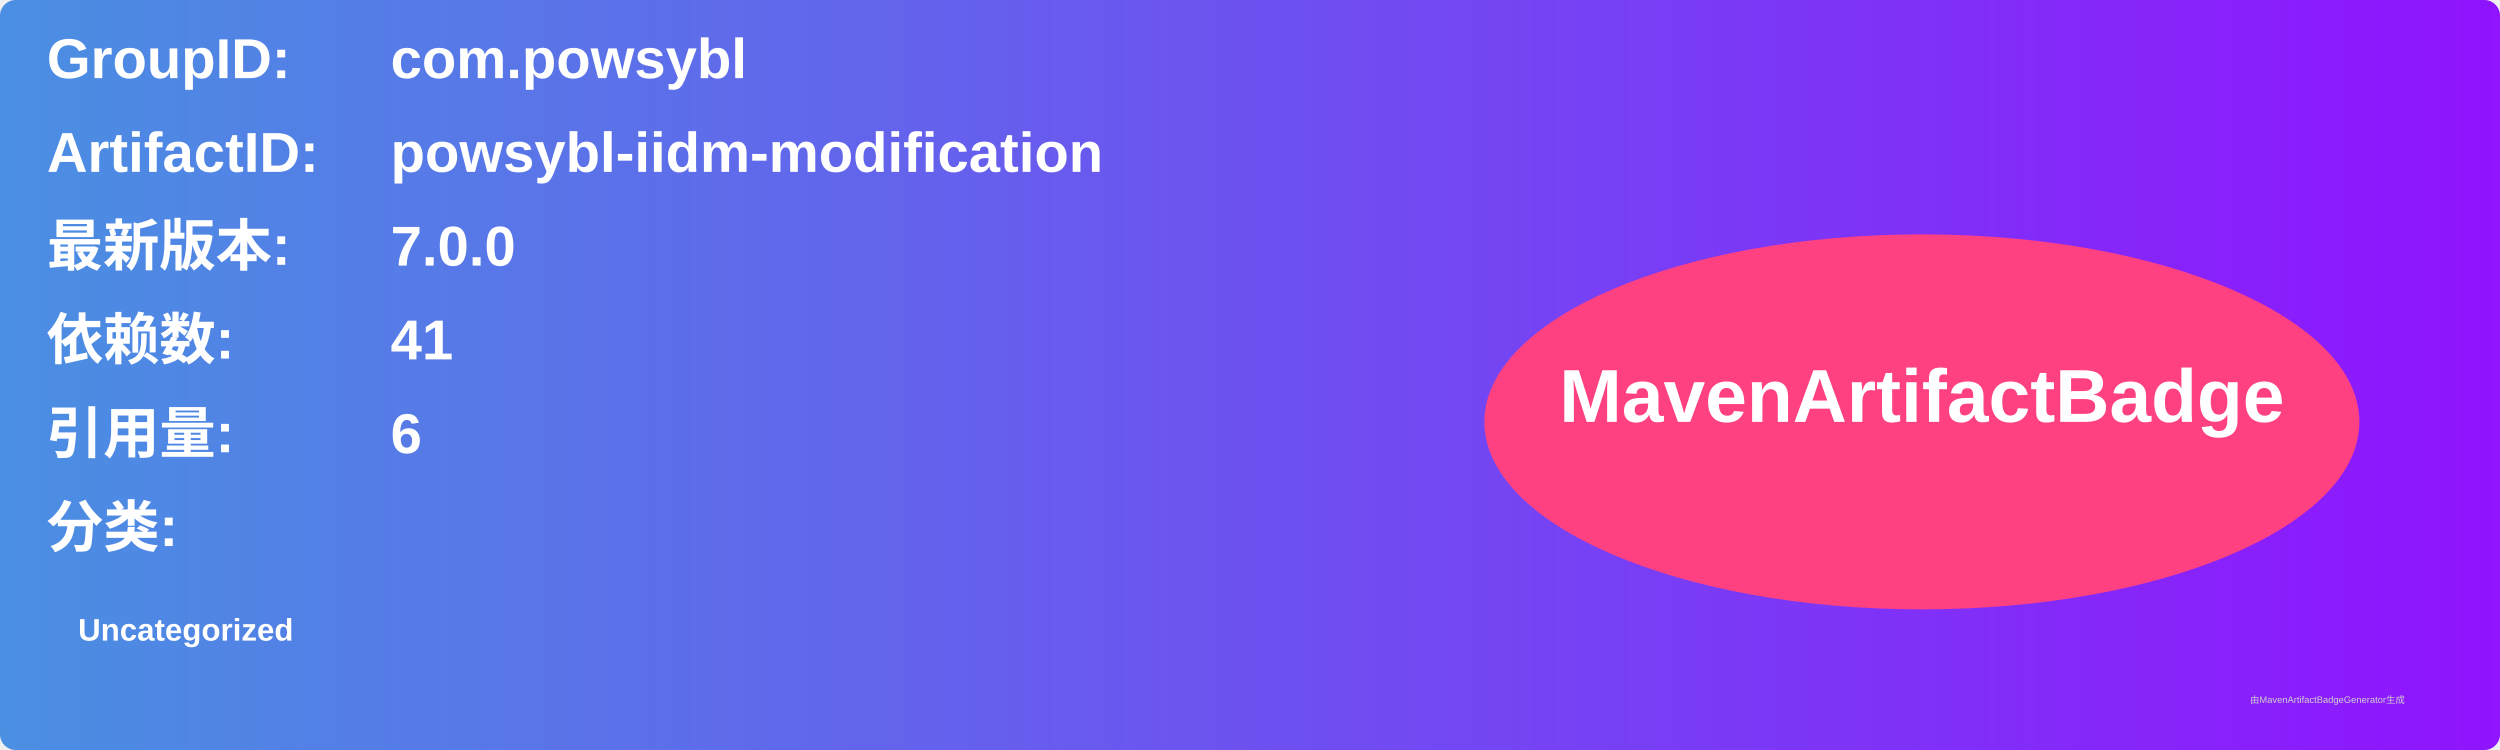
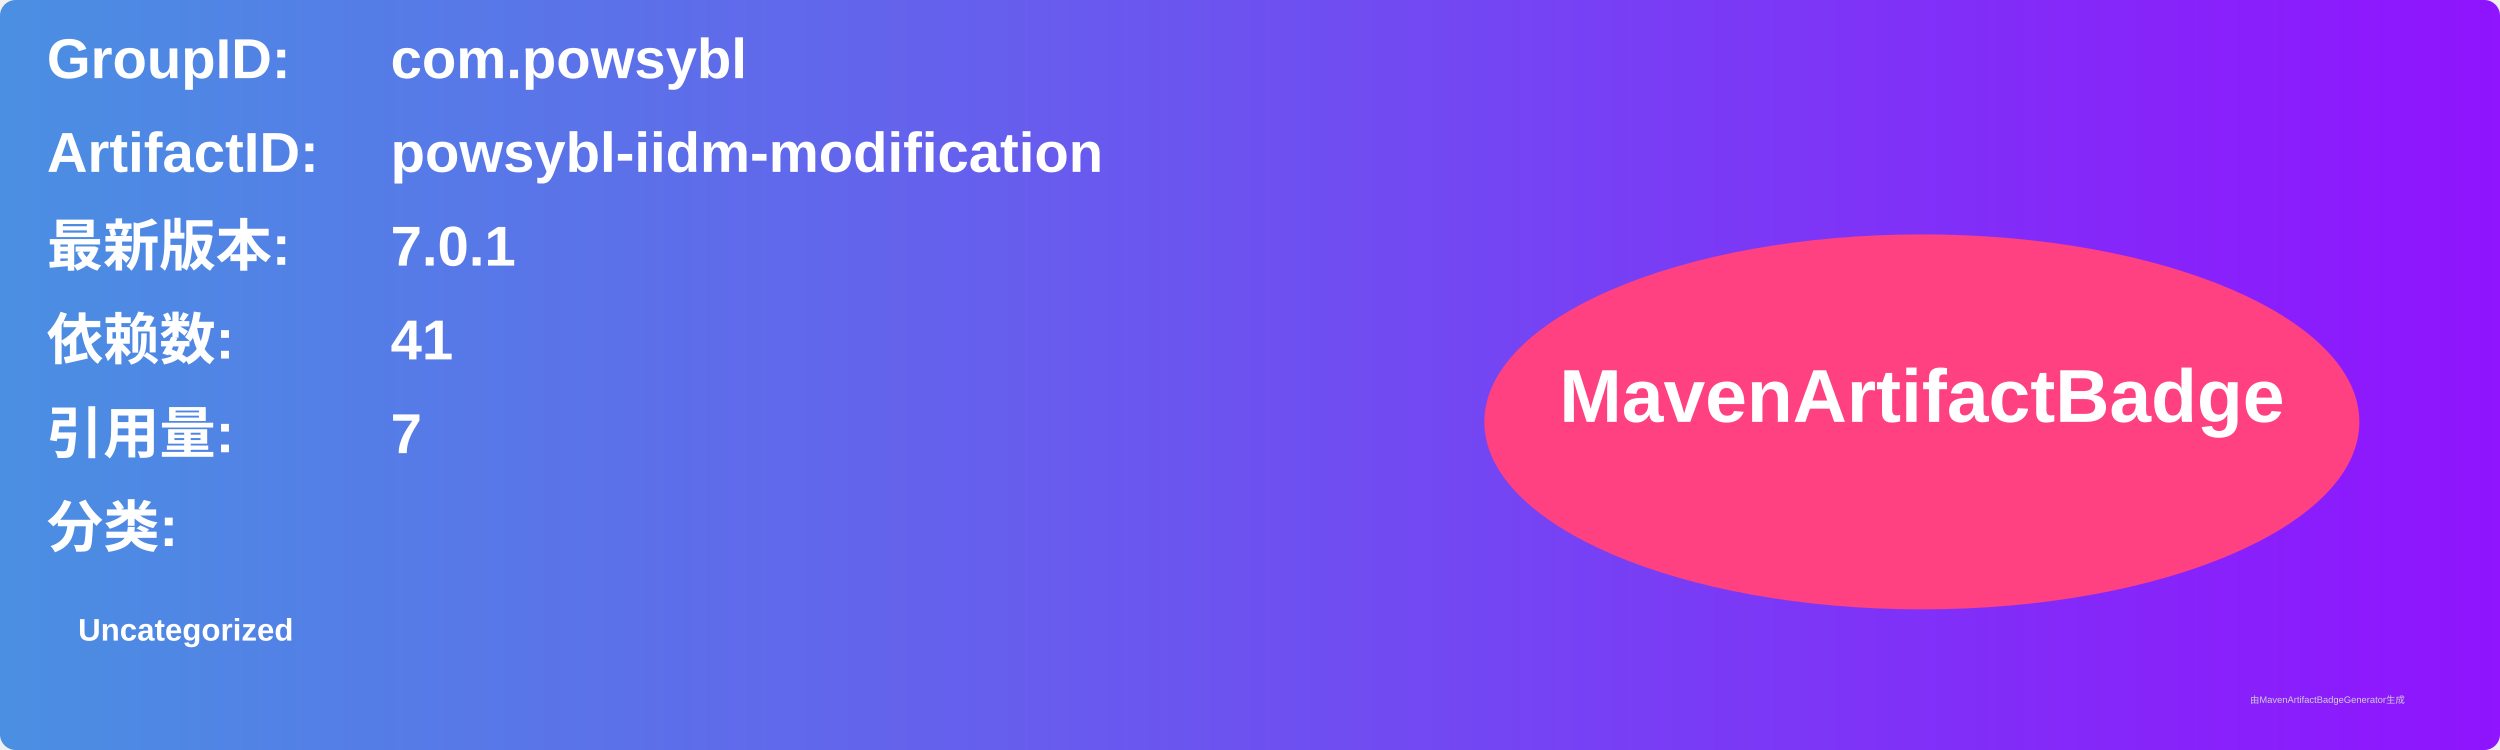
<svg xmlns="http://www.w3.org/2000/svg" width="800" height="240" viewBox="0 0 800 240">
  <linearGradient id="grad" x1="0%" y1="0%" x2="100%" y2="0%">
    <stop offset="0%" stop-color="#4a90e2" />
    <stop offset="100%" stop-color="#9013fe" />
  </linearGradient>
  <rect width="100%" height="100%" rx="5" ry="5" fill="url(#grad)" />
  <g transform="translate(15, 15)">
    <text x="0" y="10" font-family="Arial" font-size="18" fill="white" font-weight="bold" width="260">GroupID:</text>
    <text x="110" y="10" font-family="Arial" font-size="18" fill="white" font-weight="bold" width="460">com.powsybl</text>
    <text x="0" y="40" font-family="Arial" font-size="18" fill="white" font-weight="bold" width="260">ArtifactID:</text>
    <text x="110" y="40" font-family="Arial" font-size="18" fill="white" font-weight="bold" width="460">powsybl-iidm-modification</text>
    <text x="0" y="70" font-family="Arial" font-size="18" fill="white" font-weight="bold">最新版本:</text>
    <text x="110" y="70" font-family="Arial" font-size="18" fill="white" font-weight="bold">
-       <tspan font-weight="bold">7.0.0</tspan>
+       <tspan font-weight="bold">7.0.1</tspan>
    </text>
    <text x="0" y="100" font-family="Arial" font-size="18" fill="white" font-weight="bold">依赖数: </text>
    <text x="110" y="100" font-family="Arial" font-size="18" fill="white">
      <tspan font-weight="bold">41</tspan>
    </text>
    <text x="0" y="130" font-family="Arial" font-size="18" fill="white" font-weight="bold">引用量: </text>
    <text x="110" y="130" font-family="Arial" font-size="18" fill="white">
-       <tspan font-weight="bold">6</tspan>
+       <tspan font-weight="bold">7</tspan>
    </text>
    <text x="0" y="160" font-family="Arial" font-size="18" fill="white" font-weight="bold">分类:</text>
    <text x="10" y="190" font-family="Arial" font-size="10" fill="white">
      <tspan font-weight="bold">Uncategorized</tspan>
    </text>
    <ellipse cx="600" cy="120" rx="140" ry="60" fill="#ff4081" />
    <text x="600" y="120" text-anchor="middle" font-family="Arial" font-size="24" fill="white" font-weight="bold">MavenArtifactBadge</text>
  </g>
  <text x="720" y="225" font-family="Arial" font-size="3" fill="#d0d0d0">由MavenArtifactBadgeGenerator生成</text>
</svg>
